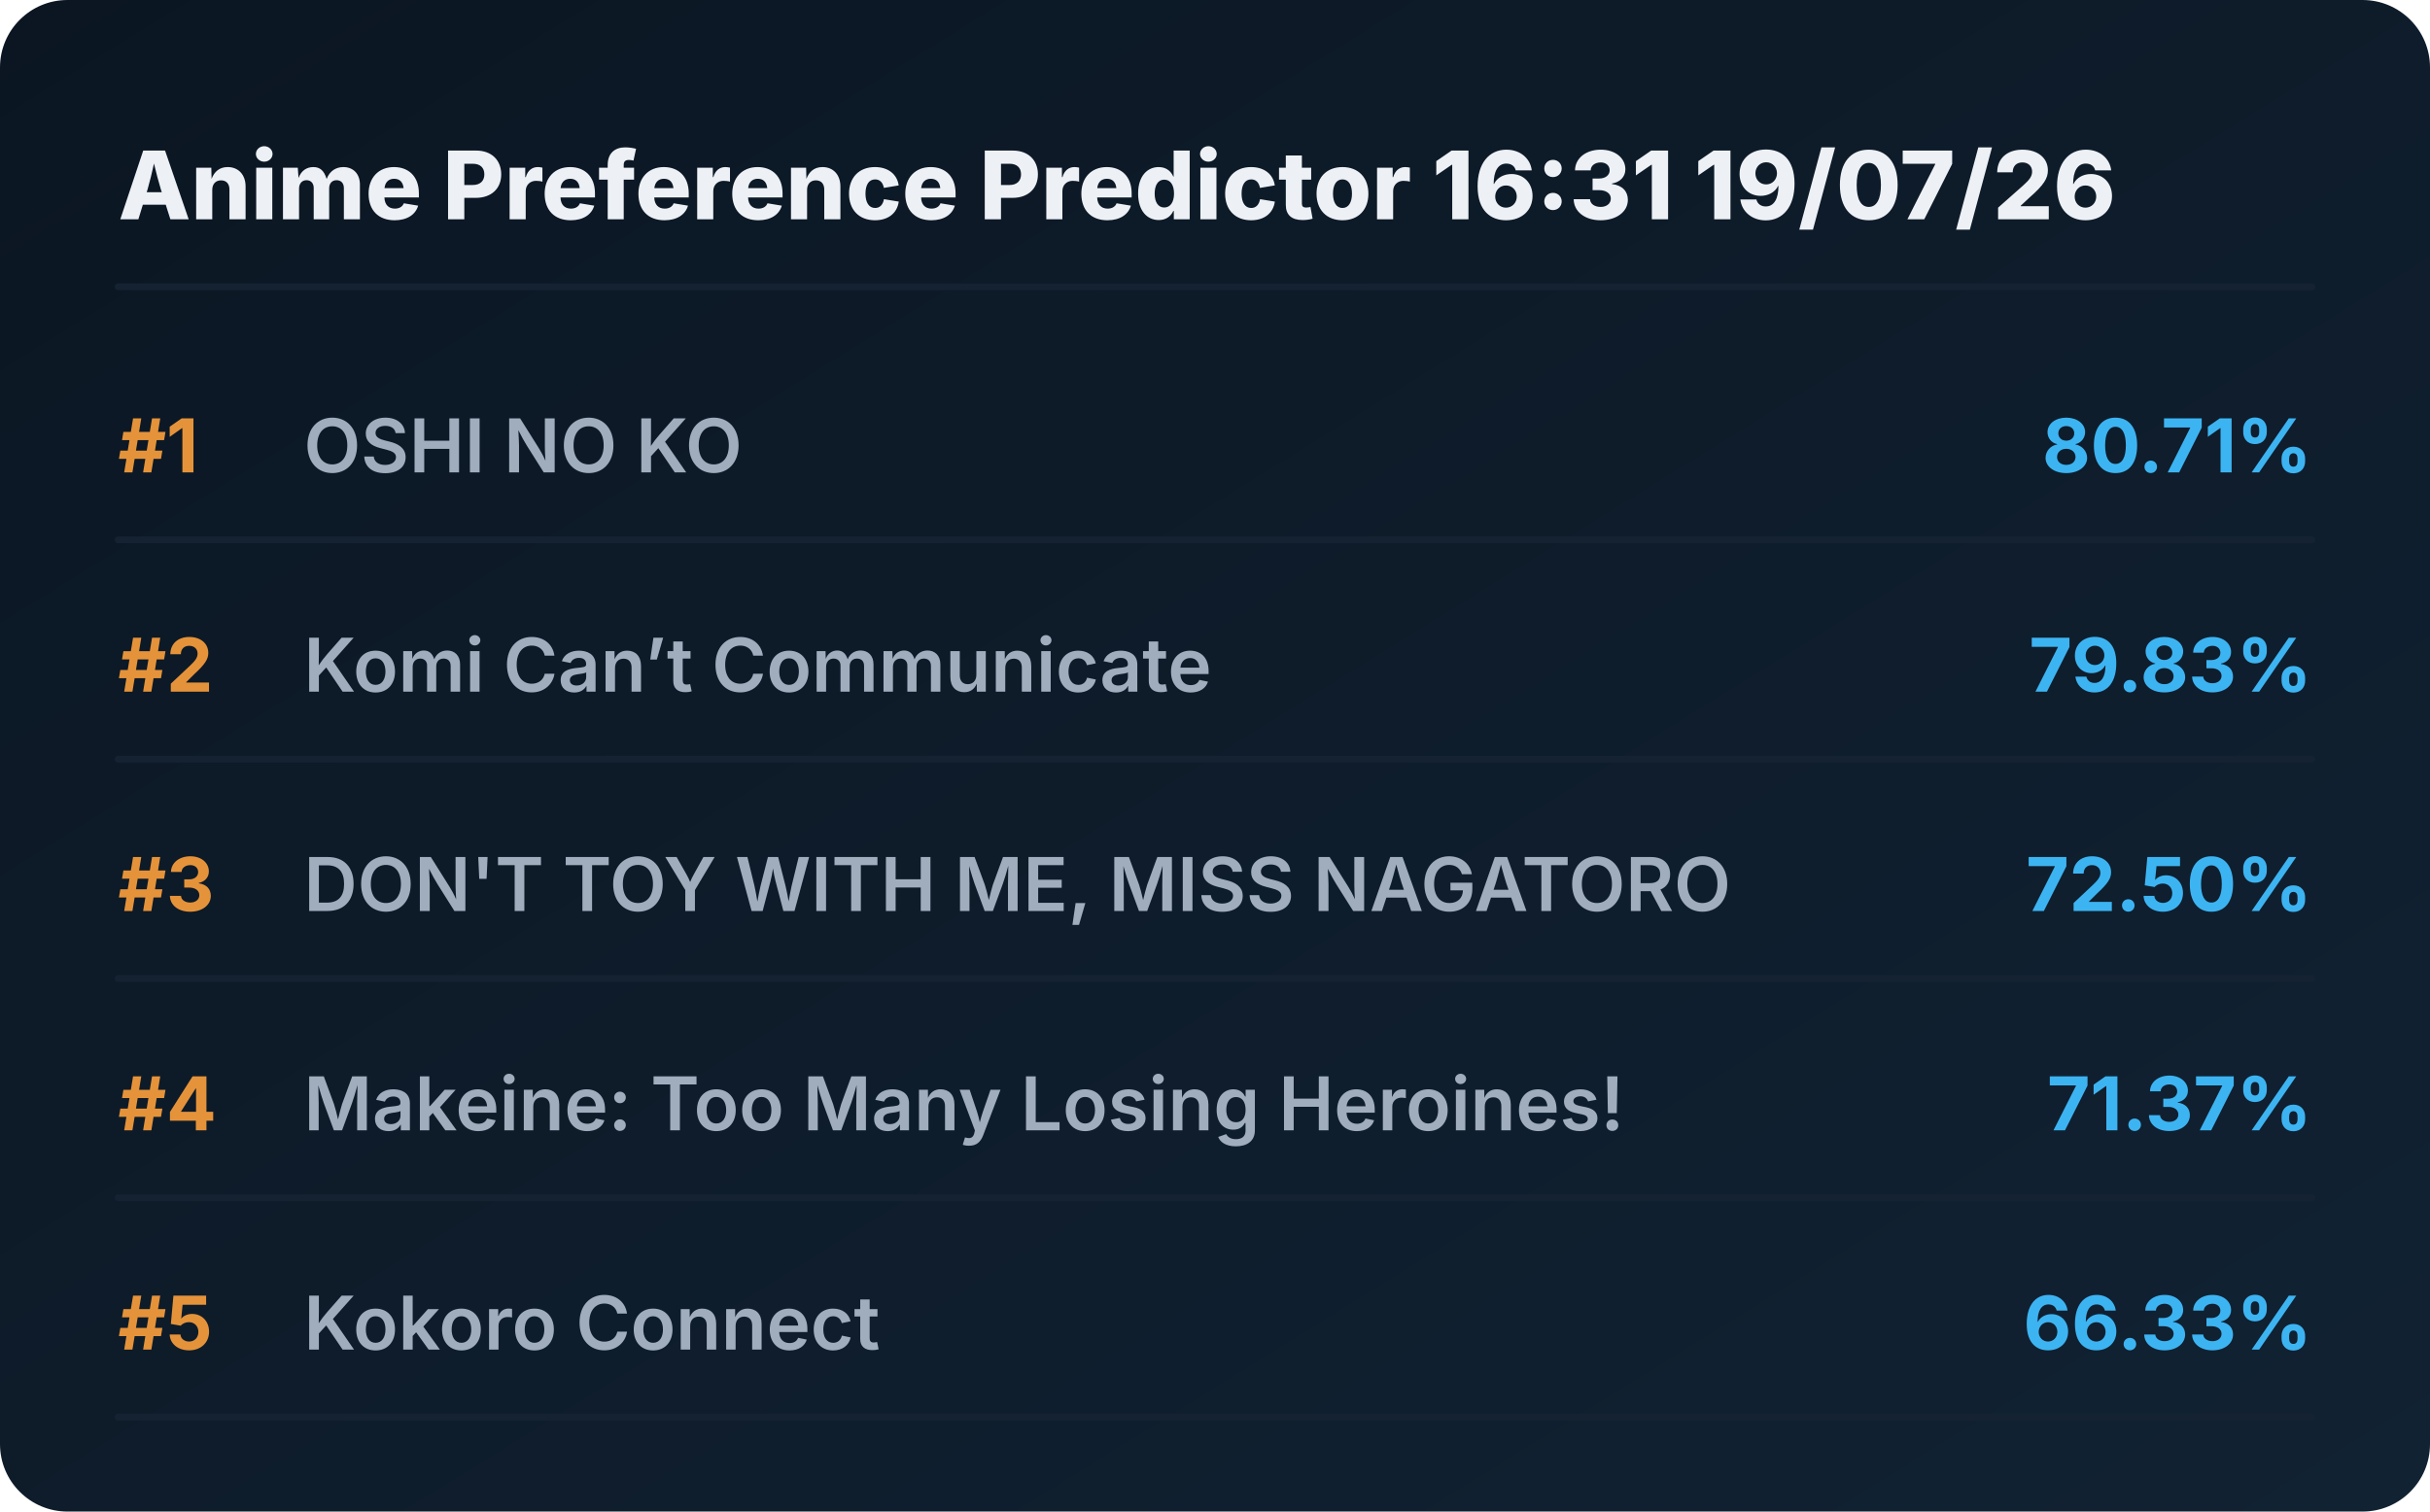
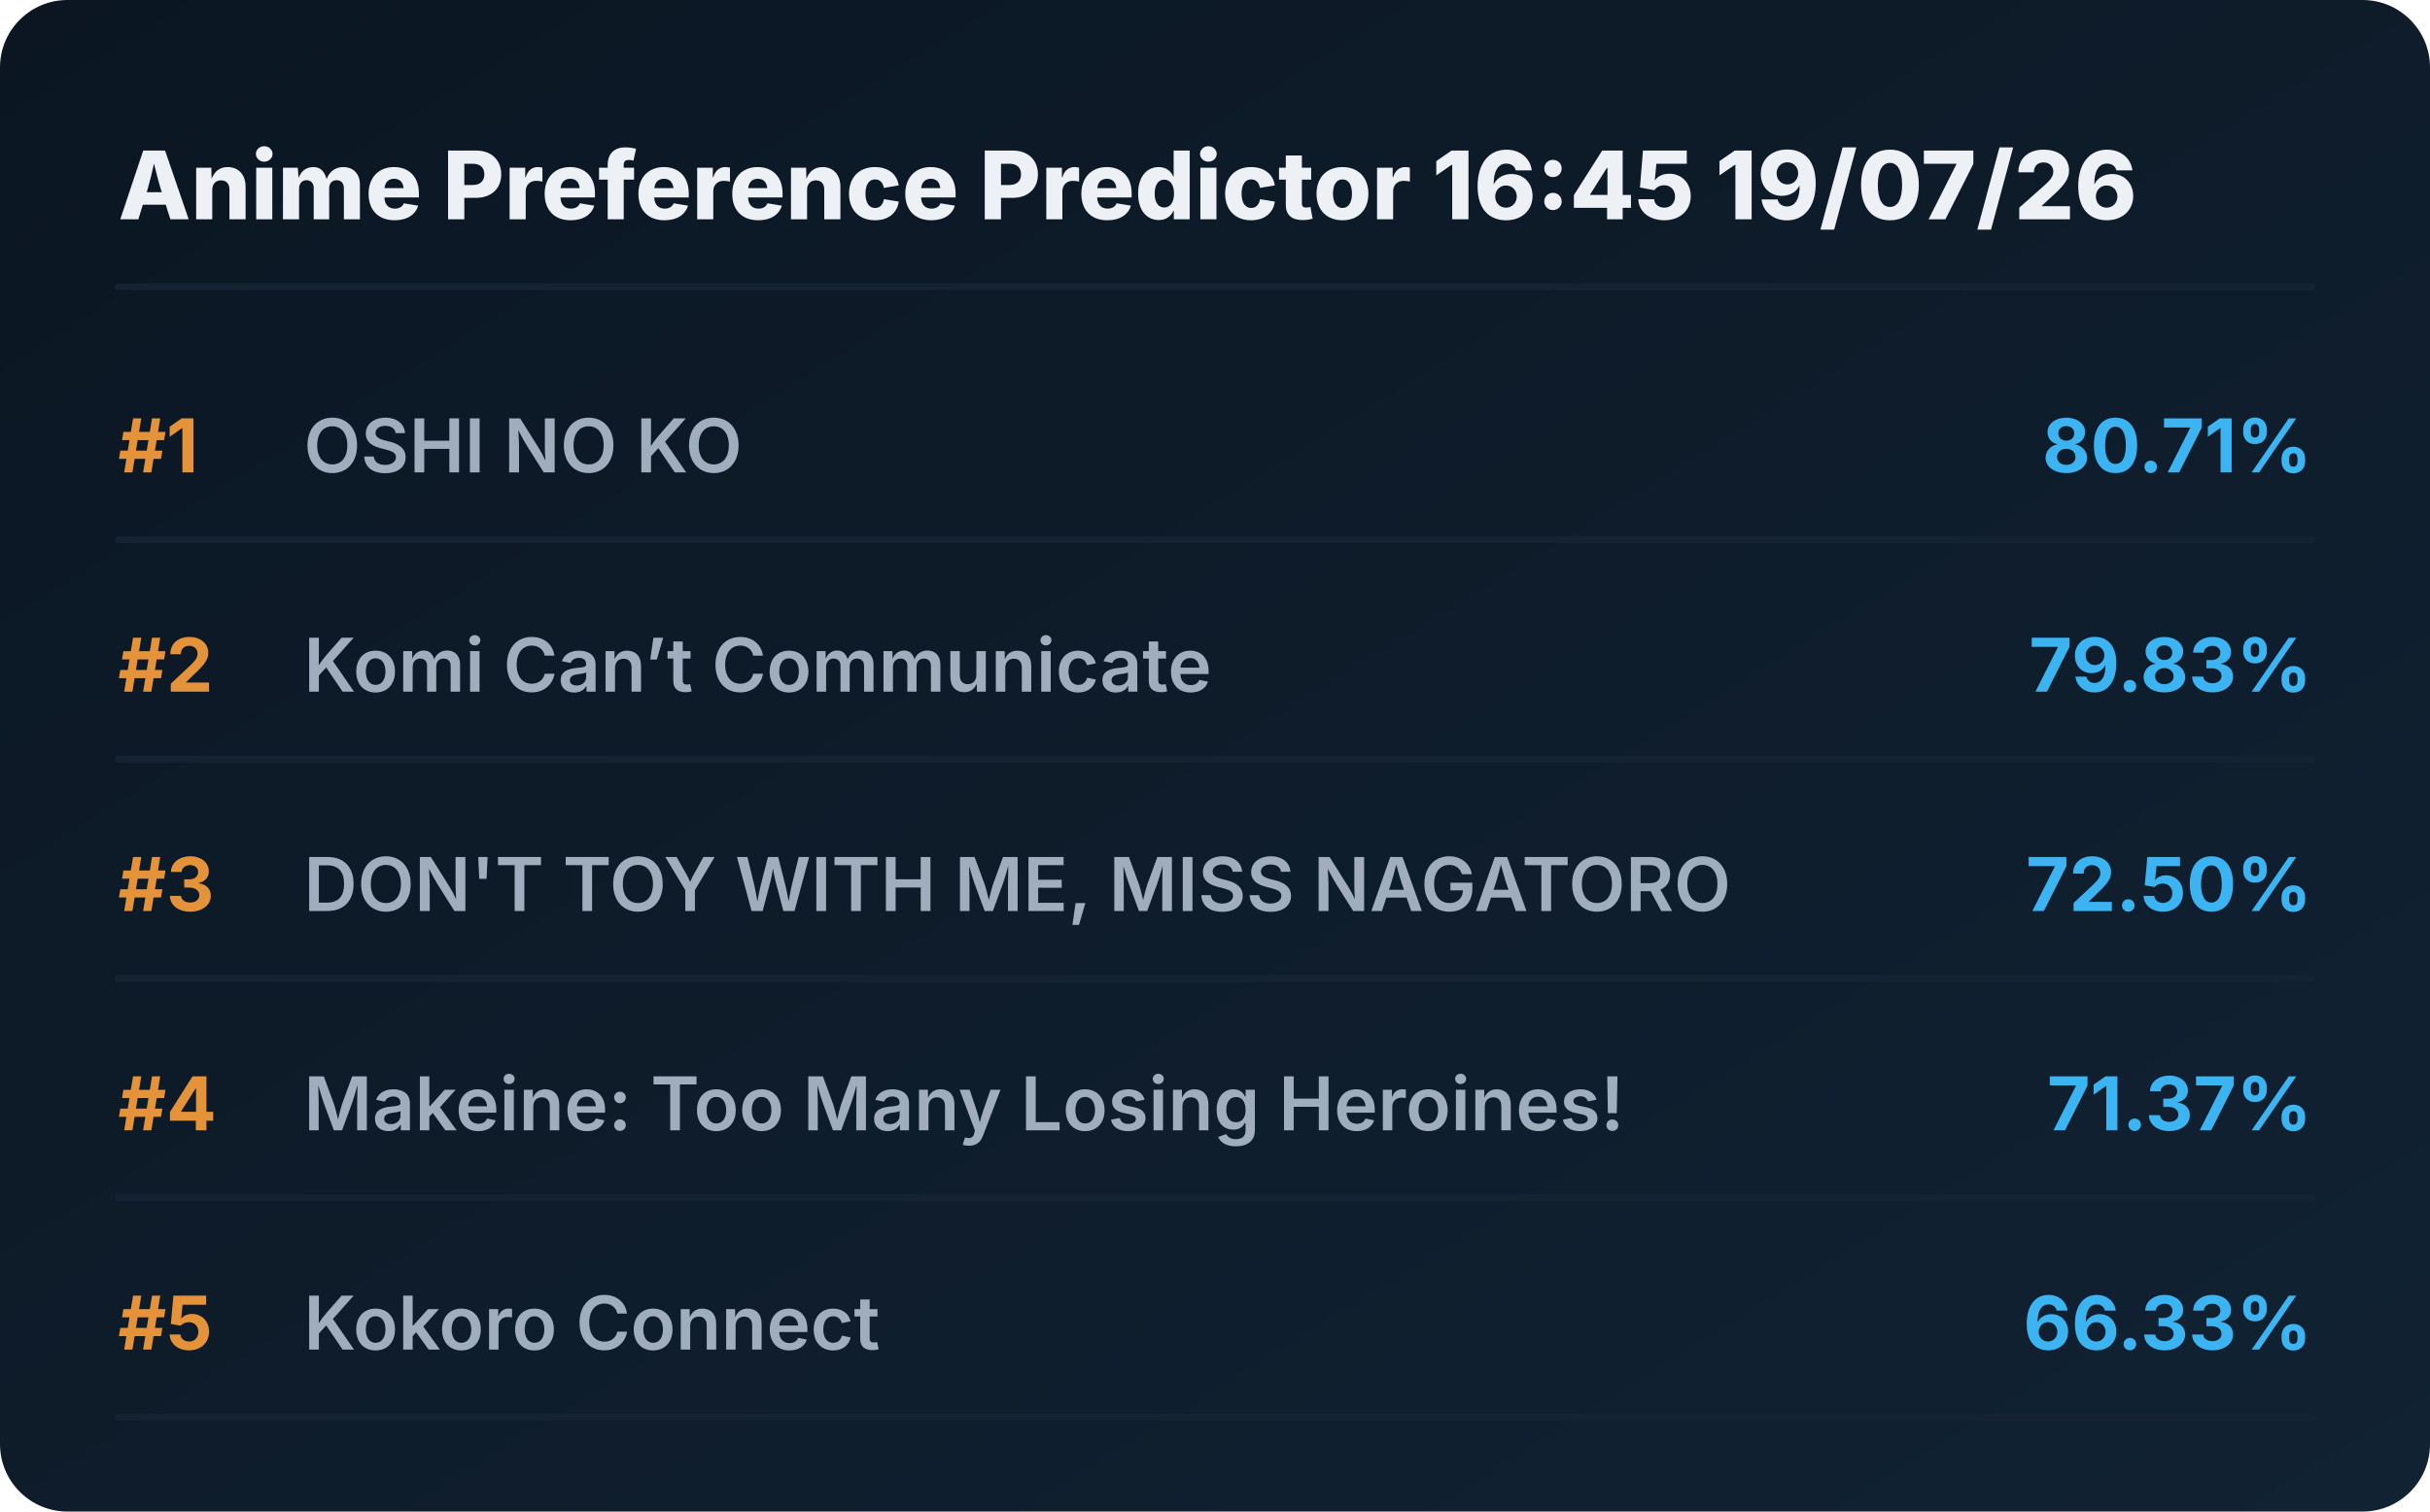
<svg xmlns="http://www.w3.org/2000/svg" viewBox="0 0 720 448" preserveAspectRatio="xMidYMid meet" style="width: 100%; height: auto; max-width: 720px;">
  <defs>
    <linearGradient id="boxGrad" x1="0%" y1="0%" x2="100%" y2="100%">
      <stop offset="0%" stop-color="#0b1622" />
      <stop offset="100%" stop-color="#112233" />
    </linearGradient>
    <clipPath id="titleClip">
      <rect x="90" y="0" width="510" height="100%" />
    </clipPath>
  </defs>
  <style>
    .bg { fill: url(#boxGrad); rx: 20px; }
    .header { font-family: 'Overpass', 'Inter', system-ui, sans-serif; font-weight: 800; font-size: 28px; fill: #edf1f5; }
    .rank { font-family: 'Overpass', 'Inter', system-ui, sans-serif; font-weight: 700; font-size: 22px; fill: #e5933a; }
    .title { font-family: 'Overpass', 'Inter', system-ui, sans-serif; font-weight: 600; font-size: 22px; fill: #9fadbd; }
    .score { font-family: 'Overpass', 'Inter', system-ui, sans-serif; font-weight: 700; font-size: 22px; fill: #3db4f2; }
    .line { stroke: #152232; stroke-width: 2; stroke-linecap: round; }
  </style>
  <rect class="bg" width="720" height="448" />
-   <text x="35" y="65" class="header">Anime Preference Predictor 16:31 19/07/26</text>
+   <text x="35" y="65" class="header">Anime Preference Predictor 16:45 19/07/26</text>
  <line x1="35" y1="85" x2="685" y2="85" class="line" />
  <g transform="translate(0, 0)">
    <text x="35" y="140" class="rank">#1</text>
    <text x="90" y="140" class="title">OSHI NO KO</text>
    <text x="685" y="140" class="score" text-anchor="end">80.71%</text>
    <line x1="35" y1="160" x2="685" y2="160" class="line" />
  </g>
  <g transform="translate(0, 65)">
    <text x="35" y="140" class="rank">#2</text>
    <text x="90" y="140" class="title">Komi Can’t Communicate</text>
    <text x="685" y="140" class="score" text-anchor="end">79.83%</text>
    <line x1="35" y1="160" x2="685" y2="160" class="line" />
  </g>
  <g transform="translate(0, 130)">
    <text x="35" y="140" class="rank">#3</text>
    <text x="90" y="140" class="title">DON'T TOY WITH ME, MISS NAGATORO</text>
    <text x="685" y="140" class="score" text-anchor="end">72.50%</text>
    <line x1="35" y1="160" x2="685" y2="160" class="line" />
  </g>
  <g transform="translate(0, 195)">
    <text x="35" y="140" class="rank">#4</text>
    <text x="90" y="140" class="title">Makeine: Too Many Losing Heroines!</text>
    <text x="685" y="140" class="score" text-anchor="end">71.37%</text>
    <line x1="35" y1="160" x2="685" y2="160" class="line" />
  </g>
  <g transform="translate(0, 260)">
    <text x="35" y="140" class="rank">#5</text>
    <text x="90" y="140" class="title">Kokoro Connect</text>
    <text x="685" y="140" class="score" text-anchor="end">66.33%</text>
    <line x1="35" y1="160" x2="685" y2="160" class="line" />
  </g>
</svg>
